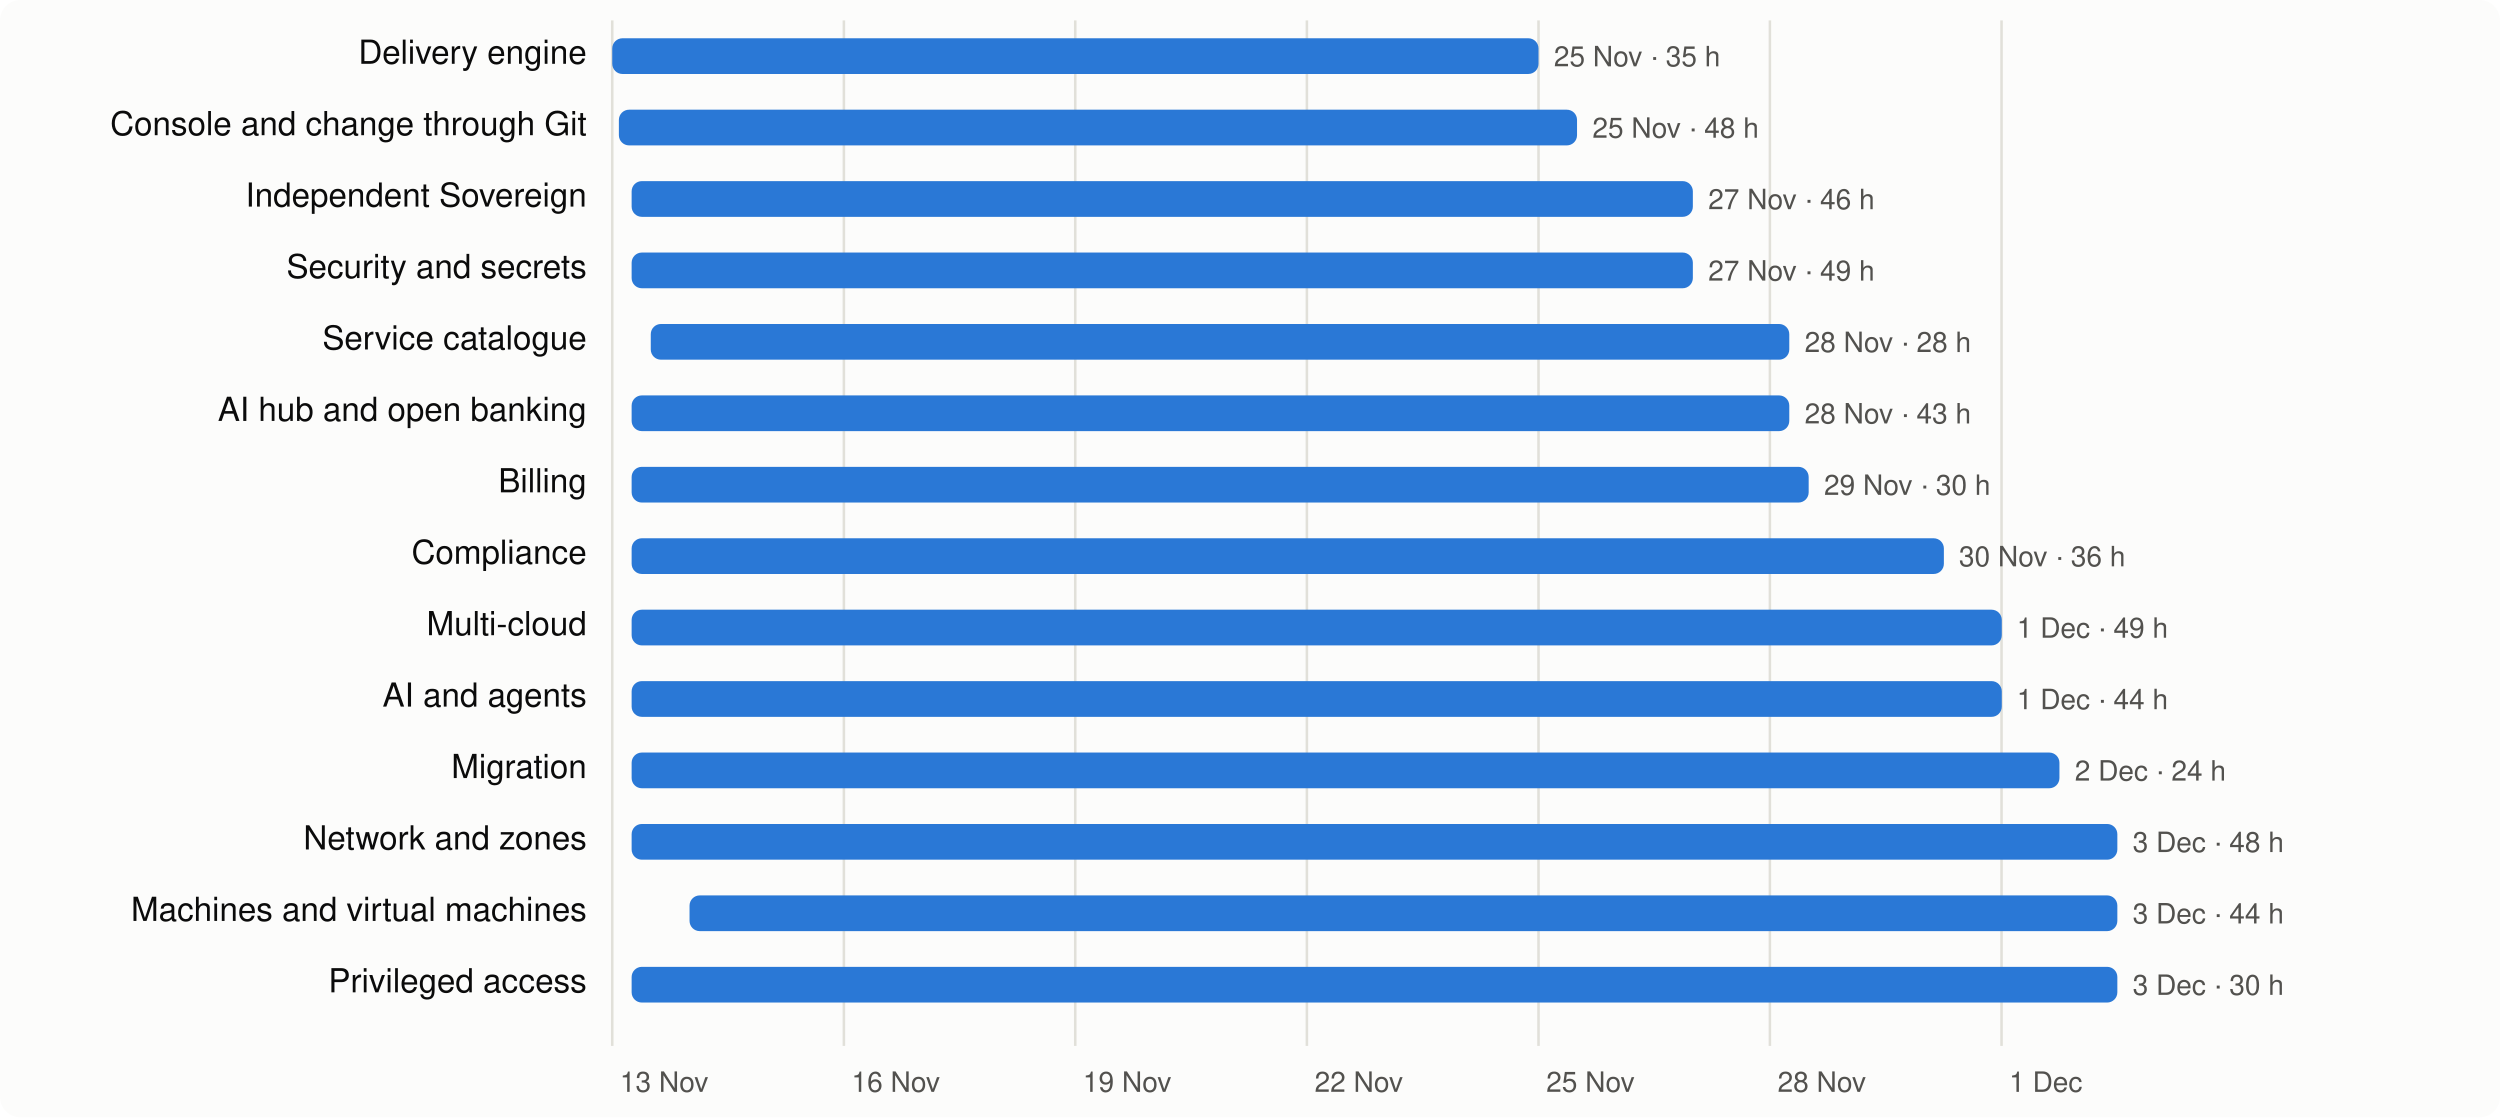
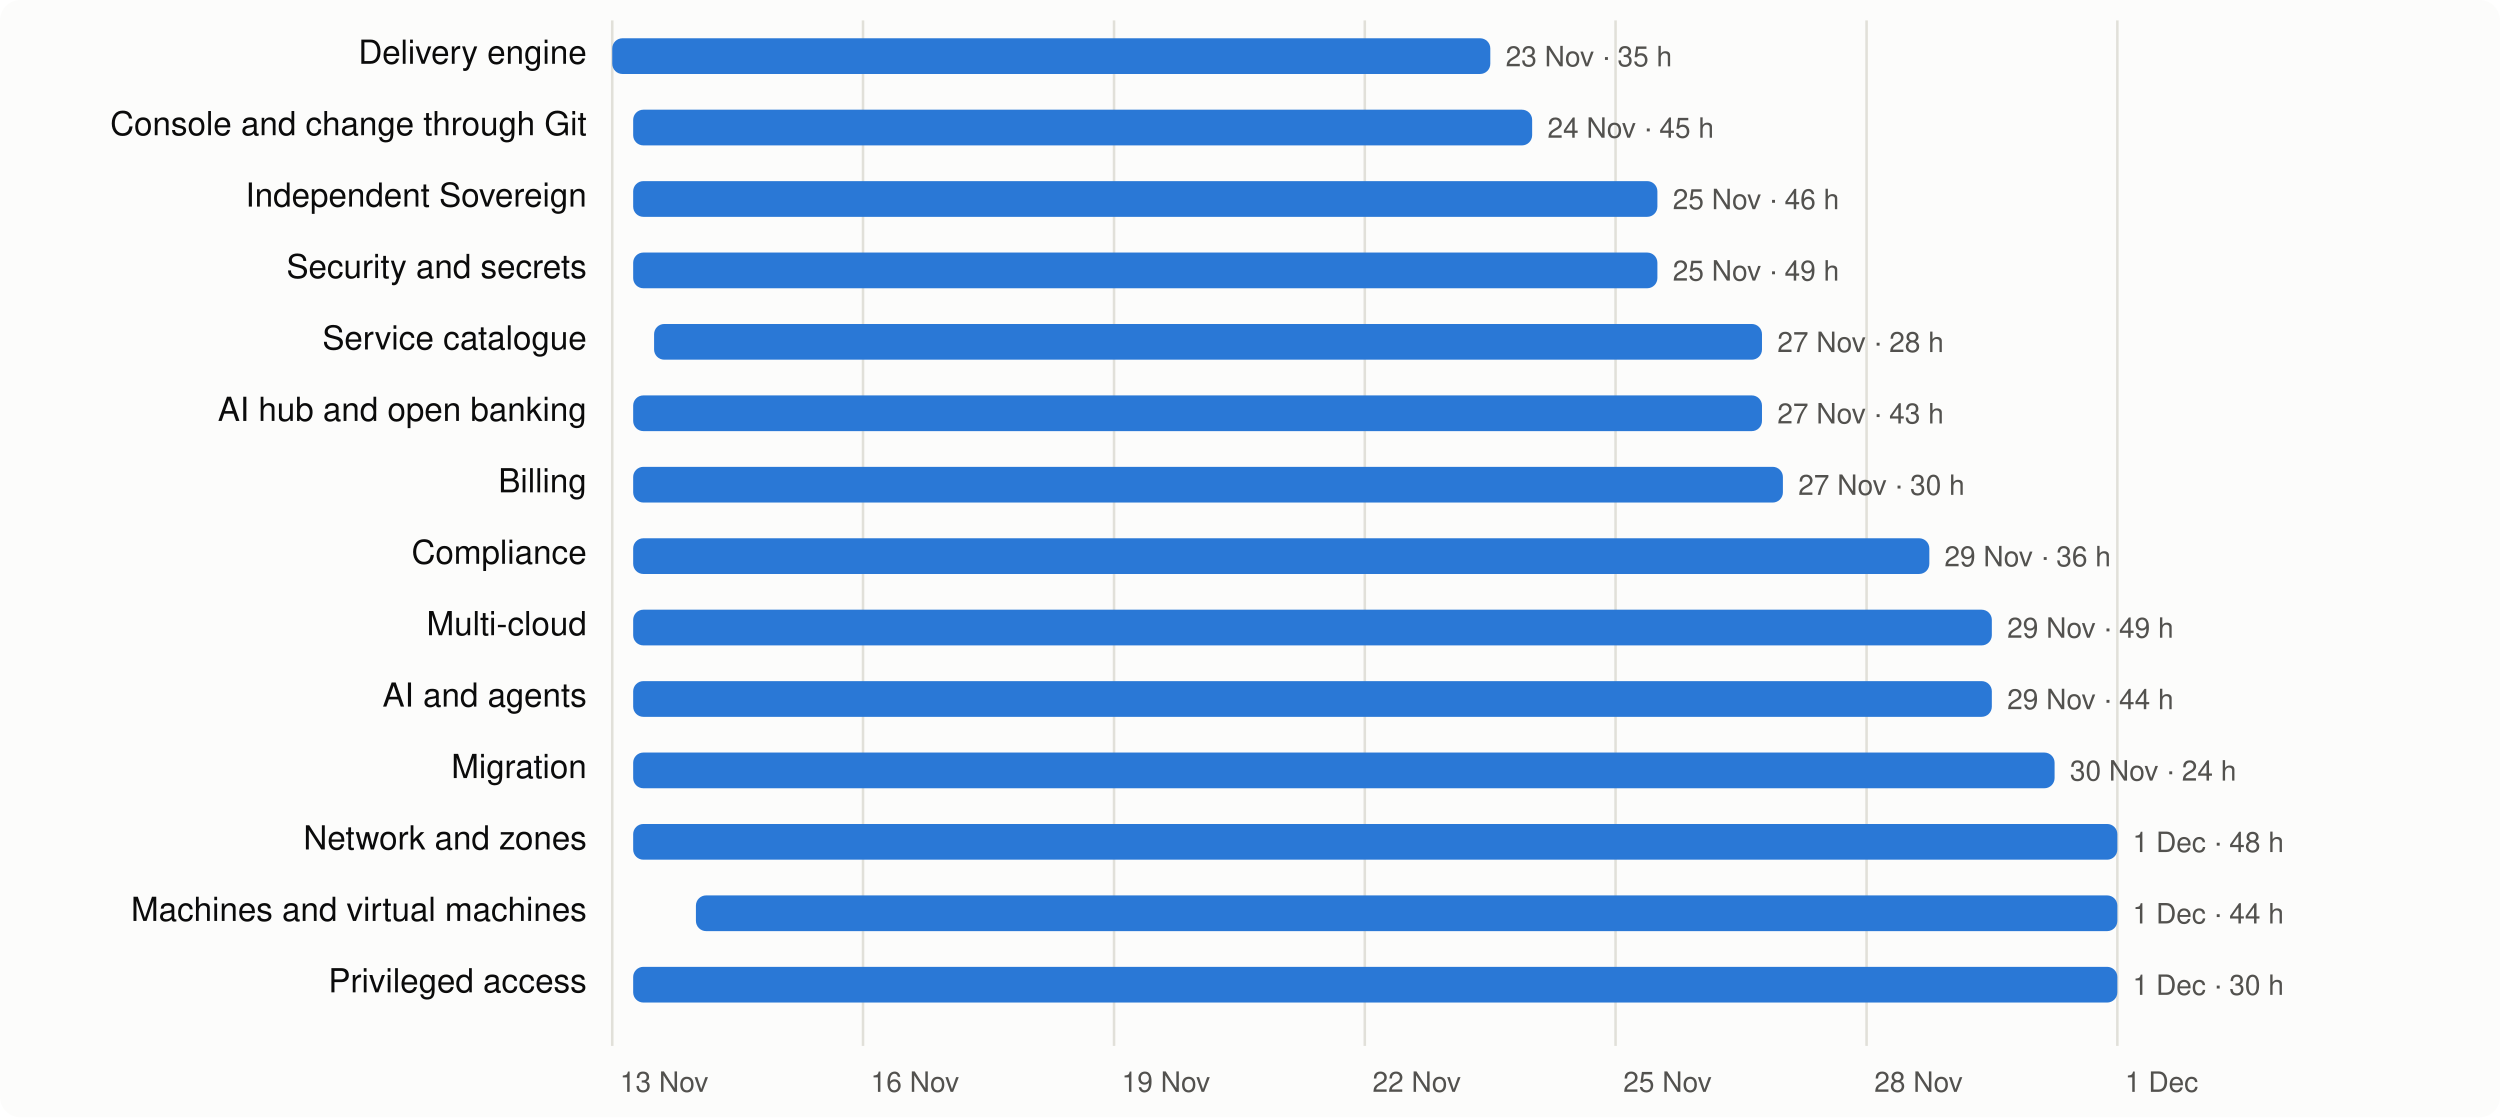
<svg xmlns="http://www.w3.org/2000/svg" viewBox="0 0 980 438" width="980" height="438" font-family="system-ui,-apple-system,Segoe UI,Helvetica,Arial,sans-serif" font-size="13">
  <rect width="980" height="438" rx="8" fill="#fcfcfb" />
  <line x1="240.0" x2="240.0" y1="8" y2="410" stroke="#e1e0d9" />
  <text x="243.0" y="428" fill="#52514e" font-size="11">13 Nov</text>
-   <line x1="330.8" x2="330.8" y1="8" y2="410" stroke="#e1e0d9" />
-   <text x="333.8" y="428" fill="#52514e" font-size="11">16 Nov</text>
-   <line x1="421.5" x2="421.5" y1="8" y2="410" stroke="#e1e0d9" />
-   <text x="424.5" y="428" fill="#52514e" font-size="11">19 Nov</text>
-   <line x1="512.3" x2="512.3" y1="8" y2="410" stroke="#e1e0d9" />
-   <text x="515.3" y="428" fill="#52514e" font-size="11">22 Nov</text>
-   <line x1="603.1" x2="603.1" y1="8" y2="410" stroke="#e1e0d9" />
-   <text x="606.1" y="428" fill="#52514e" font-size="11">25 Nov</text>
-   <line x1="693.8" x2="693.8" y1="8" y2="410" stroke="#e1e0d9" />
-   <text x="696.8" y="428" fill="#52514e" font-size="11">28 Nov</text>
-   <line x1="784.6" x2="784.6" y1="8" y2="410" stroke="#e1e0d9" />
-   <text x="787.6" y="428" fill="#52514e" font-size="11">1 Dec</text>
+   <line x1="338.3" x2="338.3" y1="8" y2="410" stroke="#e1e0d9" />
+   <text x="341.3" y="428" fill="#52514e" font-size="11">16 Nov</text>
+   <line x1="436.7" x2="436.7" y1="8" y2="410" stroke="#e1e0d9" />
+   <text x="439.7" y="428" fill="#52514e" font-size="11">19 Nov</text>
+   <line x1="535.0" x2="535.0" y1="8" y2="410" stroke="#e1e0d9" />
+   <text x="538.0" y="428" fill="#52514e" font-size="11">22 Nov</text>
+   <line x1="633.3" x2="633.3" y1="8" y2="410" stroke="#e1e0d9" />
+   <text x="636.3" y="428" fill="#52514e" font-size="11">25 Nov</text>
+   <line x1="731.7" x2="731.7" y1="8" y2="410" stroke="#e1e0d9" />
+   <text x="734.7" y="428" fill="#52514e" font-size="11">28 Nov</text>
+   <line x1="830.0" x2="830.0" y1="8" y2="410" stroke="#e1e0d9" />
+   <text x="833.0" y="428" fill="#52514e" font-size="11">1 Dec</text>
  <text x="230" y="25" text-anchor="end" fill="#0b0b0b">Delivery engine</text>
-   <rect x="240.0" y="15" width="363.1" height="14" rx="4" fill="#2a78d6" />
-   <text x="609.1" y="26" fill="#52514e" font-size="11">25 Nov · 35 h</text>
+   <rect x="240.0" y="15" width="344.2" height="14" rx="4" fill="#2a78d6" />
+   <text x="590.2" y="26" fill="#52514e" font-size="11">23 Nov · 35 h</text>
  <text x="230" y="53" text-anchor="end" fill="#0b0b0b">Console and change through Git</text>
-   <rect x="242.6" y="43" width="375.6" height="14" rx="4" fill="#2a78d6" />
-   <text x="624.2" y="54" fill="#52514e" font-size="11">25 Nov · 48 h</text>
+   <rect x="248.2" y="43" width="352.4" height="14" rx="4" fill="#2a78d6" />
+   <text x="606.6" y="54" fill="#52514e" font-size="11">24 Nov · 45 h</text>
  <text x="230" y="81" text-anchor="end" fill="#0b0b0b">Independent Sovereign</text>
-   <rect x="247.6" y="71" width="416.0" height="14" rx="4" fill="#2a78d6" />
-   <text x="669.6" y="82" fill="#52514e" font-size="11">27 Nov · 46 h</text>
+   <rect x="248.2" y="71" width="401.5" height="14" rx="4" fill="#2a78d6" />
+   <text x="655.7" y="82" fill="#52514e" font-size="11">25 Nov · 46 h</text>
  <text x="230" y="109" text-anchor="end" fill="#0b0b0b">Security and secrets</text>
-   <rect x="247.6" y="99" width="416.0" height="14" rx="4" fill="#2a78d6" />
-   <text x="669.6" y="110" fill="#52514e" font-size="11">27 Nov · 49 h</text>
+   <rect x="248.2" y="99" width="401.5" height="14" rx="4" fill="#2a78d6" />
+   <text x="655.7" y="110" fill="#52514e" font-size="11">25 Nov · 49 h</text>
  <text x="230" y="137" text-anchor="end" fill="#0b0b0b">Service catalogue</text>
-   <rect x="255.1" y="127" width="446.3" height="14" rx="4" fill="#2a78d6" />
-   <text x="707.4" y="138" fill="#52514e" font-size="11">28 Nov · 28 h</text>
+   <rect x="256.4" y="127" width="434.3" height="14" rx="4" fill="#2a78d6" />
+   <text x="696.7" y="138" fill="#52514e" font-size="11">27 Nov · 28 h</text>
  <text x="230" y="165" text-anchor="end" fill="#0b0b0b">AI hub and open banking</text>
-   <rect x="247.6" y="155" width="453.8" height="14" rx="4" fill="#2a78d6" />
-   <text x="707.4" y="166" fill="#52514e" font-size="11">28 Nov · 43 h</text>
+   <rect x="248.2" y="155" width="442.5" height="14" rx="4" fill="#2a78d6" />
+   <text x="696.7" y="166" fill="#52514e" font-size="11">27 Nov · 43 h</text>
  <text x="230" y="193" text-anchor="end" fill="#0b0b0b">Billing</text>
-   <rect x="247.6" y="183" width="461.4" height="14" rx="4" fill="#2a78d6" />
-   <text x="715.0" y="194" fill="#52514e" font-size="11">29 Nov · 30 h</text>
+   <rect x="248.2" y="183" width="450.7" height="14" rx="4" fill="#2a78d6" />
+   <text x="704.9" y="194" fill="#52514e" font-size="11">27 Nov · 30 h</text>
  <text x="230" y="221" text-anchor="end" fill="#0b0b0b">Compliance</text>
-   <rect x="247.6" y="211" width="514.4" height="14" rx="4" fill="#2a78d6" />
-   <text x="767.9" y="222" fill="#52514e" font-size="11">30 Nov · 36 h</text>
+   <rect x="248.2" y="211" width="508.1" height="14" rx="4" fill="#2a78d6" />
+   <text x="762.2" y="222" fill="#52514e" font-size="11">29 Nov · 36 h</text>
  <text x="230" y="249" text-anchor="end" fill="#0b0b0b">Multi-cloud</text>
-   <rect x="247.6" y="239" width="537.1" height="14" rx="4" fill="#2a78d6" />
-   <text x="790.6" y="250" fill="#52514e" font-size="11">1 Dec · 49 h</text>
+   <rect x="248.2" y="239" width="532.6" height="14" rx="4" fill="#2a78d6" />
+   <text x="786.8" y="250" fill="#52514e" font-size="11">29 Nov · 49 h</text>
  <text x="230" y="277" text-anchor="end" fill="#0b0b0b">AI and agents</text>
-   <rect x="247.6" y="267" width="537.1" height="14" rx="4" fill="#2a78d6" />
-   <text x="790.6" y="278" fill="#52514e" font-size="11">1 Dec · 44 h</text>
+   <rect x="248.2" y="267" width="532.6" height="14" rx="4" fill="#2a78d6" />
+   <text x="786.8" y="278" fill="#52514e" font-size="11">29 Nov · 44 h</text>
  <text x="230" y="305" text-anchor="end" fill="#0b0b0b">Migration</text>
-   <rect x="247.6" y="295" width="559.7" height="14" rx="4" fill="#2a78d6" />
-   <text x="813.3" y="306" fill="#52514e" font-size="11">2 Dec · 24 h</text>
+   <rect x="248.2" y="295" width="557.2" height="14" rx="4" fill="#2a78d6" />
+   <text x="811.4" y="306" fill="#52514e" font-size="11">30 Nov · 24 h</text>
  <text x="230" y="333" text-anchor="end" fill="#0b0b0b">Network and zones</text>
-   <rect x="247.6" y="323" width="582.4" height="14" rx="4" fill="#2a78d6" />
-   <text x="836.0" y="334" fill="#52514e" font-size="11">3 Dec · 48 h</text>
+   <rect x="248.2" y="323" width="581.8" height="14" rx="4" fill="#2a78d6" />
+   <text x="836.0" y="334" fill="#52514e" font-size="11">1 Dec · 48 h</text>
  <text x="230" y="361" text-anchor="end" fill="#0b0b0b">Machines and virtual machines</text>
-   <rect x="270.3" y="351" width="559.7" height="14" rx="4" fill="#2a78d6" />
-   <text x="836.0" y="362" fill="#52514e" font-size="11">3 Dec · 44 h</text>
+   <rect x="272.8" y="351" width="557.2" height="14" rx="4" fill="#2a78d6" />
+   <text x="836.0" y="362" fill="#52514e" font-size="11">1 Dec · 44 h</text>
  <text x="230" y="389" text-anchor="end" fill="#0b0b0b">Privileged access</text>
-   <rect x="247.6" y="379" width="582.4" height="14" rx="4" fill="#2a78d6" />
-   <text x="836.0" y="390" fill="#52514e" font-size="11">3 Dec · 30 h</text>
+   <rect x="248.2" y="379" width="581.8" height="14" rx="4" fill="#2a78d6" />
+   <text x="836.0" y="390" fill="#52514e" font-size="11">1 Dec · 30 h</text>
</svg>
